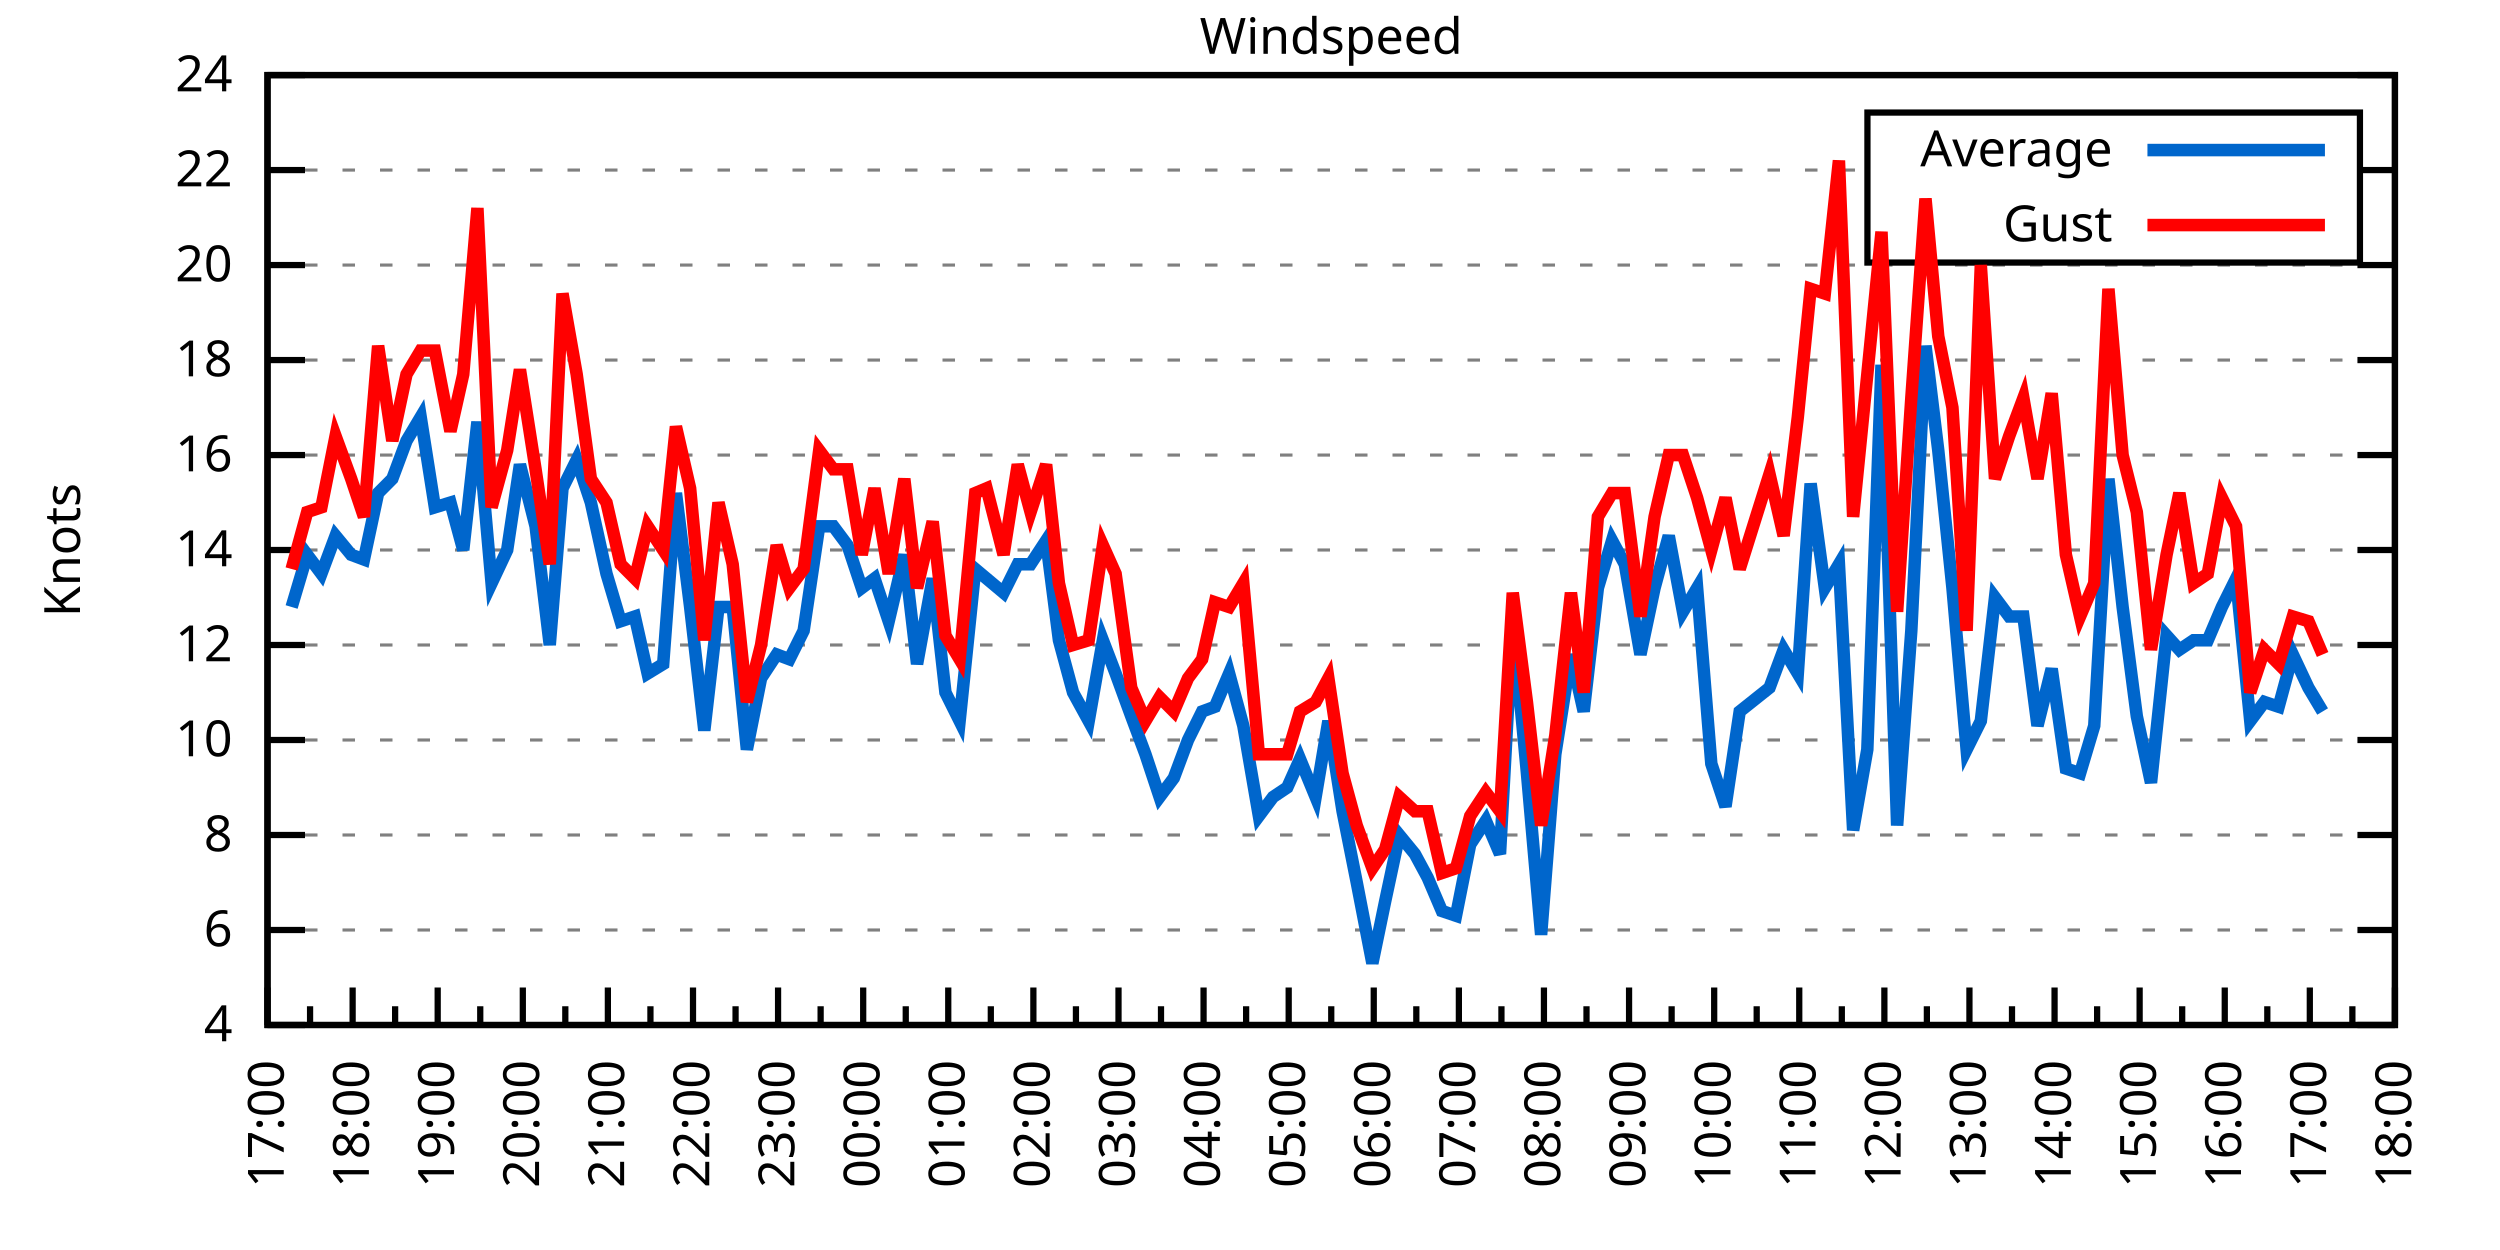
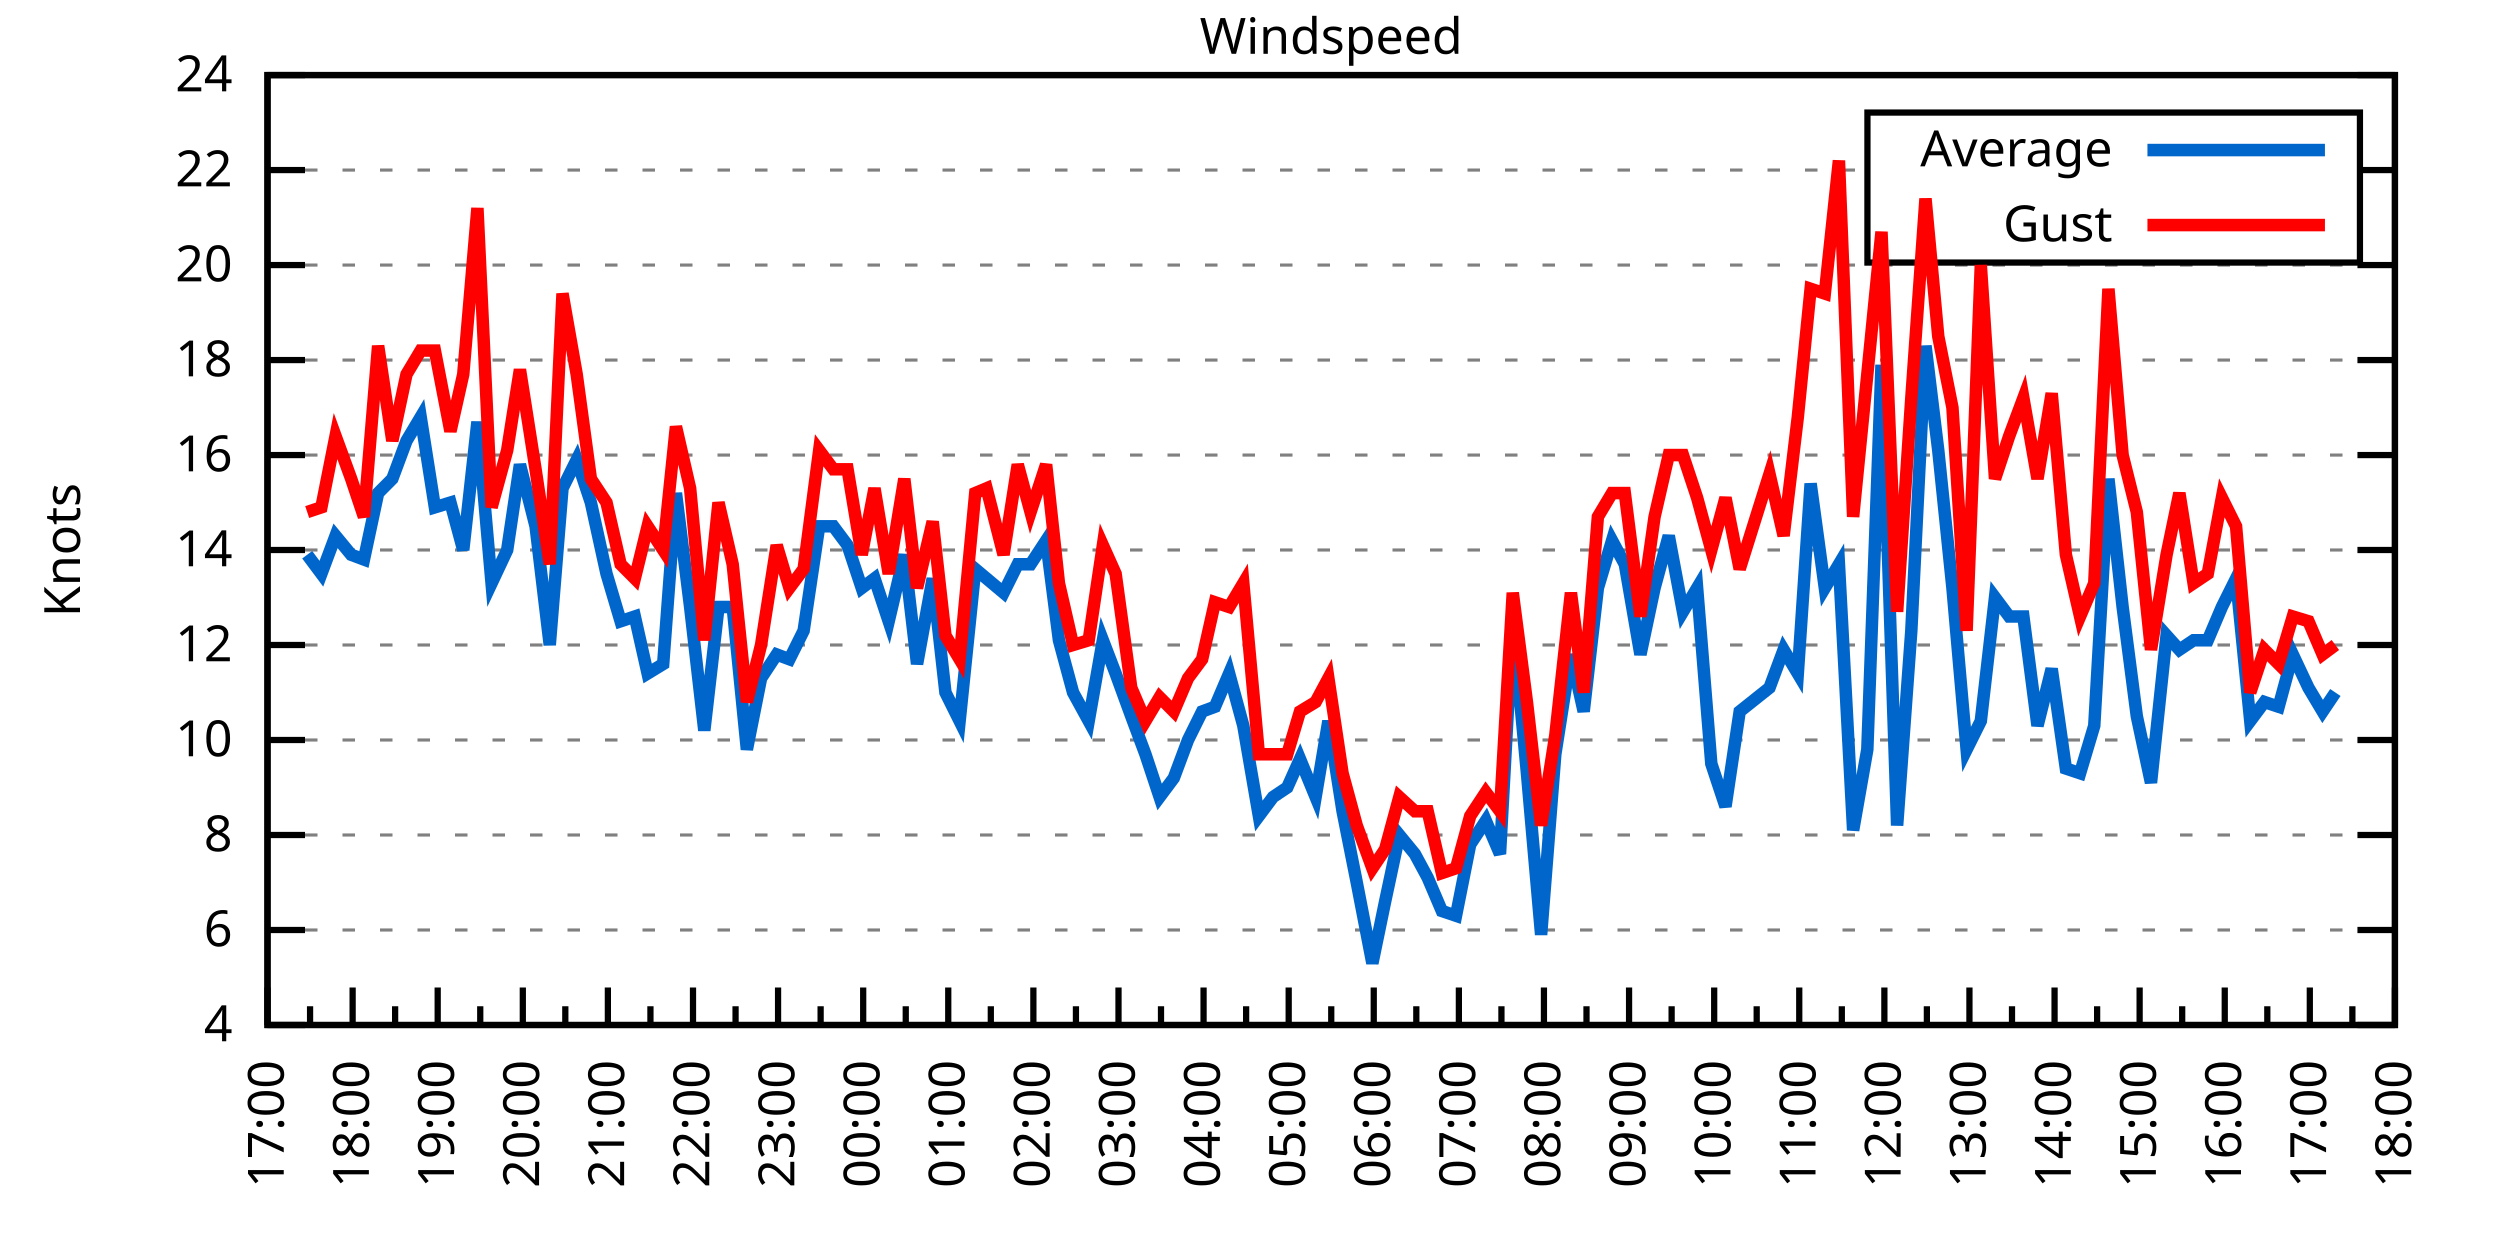
<svg xmlns="http://www.w3.org/2000/svg" xmlns:xlink="http://www.w3.org/1999/xlink" width="400" height="200" viewBox="0 0 400 200">
  <g id="gnuplot_canvas">
    <rect x="0" y="0" width="400" height="200" fill="none" />
    <defs>
      <circle id="gpDot" r="0.5" stroke-width="0.5" stroke="currentColor" />
      <path id="gpPt0" stroke-width="0.333" stroke="currentColor" d="M-1,0 h2 M0,-1 v2" />
      <path id="gpPt1" stroke-width="0.333" stroke="currentColor" d="M-1,-1 L1,1 M1,-1 L-1,1" />
      <path id="gpPt2" stroke-width="0.333" stroke="currentColor" d="M-1,0 L1,0 M0,-1 L0,1 M-1,-1 L1,1 M-1,1 L1,-1" />
      <rect id="gpPt3" stroke-width="0.333" stroke="currentColor" x="-1" y="-1" width="2" height="2" />
      <rect id="gpPt4" stroke-width="0.333" stroke="currentColor" fill="currentColor" x="-1" y="-1" width="2" height="2" />
      <circle id="gpPt5" stroke-width="0.333" stroke="currentColor" cx="0" cy="0" r="1" />
      <use xlink:href="#gpPt5" id="gpPt6" fill="currentColor" stroke="none" />
      <path id="gpPt7" stroke-width="0.333" stroke="currentColor" d="M0,-1.33 L-1.33,0.67 L1.33,0.67 z" />
      <use xlink:href="#gpPt7" id="gpPt8" fill="currentColor" stroke="none" />
      <use xlink:href="#gpPt7" id="gpPt9" stroke="currentColor" transform="rotate(180)" />
      <use xlink:href="#gpPt9" id="gpPt10" fill="currentColor" stroke="none" />
      <use xlink:href="#gpPt3" id="gpPt11" stroke="currentColor" transform="rotate(45)" />
      <use xlink:href="#gpPt11" id="gpPt12" fill="currentColor" stroke="none" />
      <path id="gpPt13" stroke-width="0.333" stroke="currentColor" d="M0,1.330 L1.265,0.411 L0.782,-1.067 L-0.782,-1.076 L-1.265,0.411 z" />
      <use xlink:href="#gpPt13" id="gpPt14" fill="currentColor" stroke="none" />
      <filter id="textbox" filterUnits="objectBoundingBox" x="0" y="0" height="1" width="1">
        <feFlood flood-color="white" flood-opacity="1" result="bgnd" />
        <feComposite in="SourceGraphic" in2="bgnd" operator="atop" />
      </filter>
      <filter id="greybox" filterUnits="objectBoundingBox" x="0" y="0" height="1" width="1">
        <feFlood flood-color="lightgrey" flood-opacity="1" result="grey" />
        <feComposite in="SourceGraphic" in2="grey" operator="atop" />
      </filter>
    </defs>
    <g fill="none" color="white" stroke="currentColor" stroke-width="1.00" stroke-linecap="butt" stroke-linejoin="miter">
</g>
    <g fill="none" color="black" stroke="currentColor" stroke-width="1.00" stroke-linecap="butt" stroke-linejoin="miter">
      <g stroke="none" shape-rendering="crispEdges">
        <polygon fill="rgb(255, 255, 255)" points="42.80,164.00 383.18,164.00 383.18,12.02 42.80,12.02 " />
      </g>
    </g>
    <g fill="none" color="black" stroke="currentColor" stroke-width="1.00" stroke-linecap="butt" stroke-linejoin="miter">
</g>
    <g fill="none" color="black" stroke="black" stroke-width="0.50" stroke-linecap="butt" stroke-linejoin="miter">
</g>
    <g fill="none" color="gray" stroke="currentColor" stroke-width="0.50" stroke-linecap="butt" stroke-linejoin="miter">
      <path stroke="gray" stroke-dasharray="2,4" class="gridline" d="M42.80,164.00 L383.19,164.00  " />
    </g>
    <g fill="none" color="gray" stroke="gray" stroke-width="1.00" stroke-linecap="butt" stroke-linejoin="miter">
</g>
    <g fill="none" color="black" stroke="currentColor" stroke-width="1.00" stroke-linecap="butt" stroke-linejoin="miter">
      <path stroke="black" d="M42.80,164.00 L48.80,164.00 M383.19,164.00 L377.19,164.00  " />
      <g transform="translate(37.20,166.60)" stroke="none" fill="black" font-family="Sans" font-size="8.00" text-anchor="end">
        <text>
          <tspan font-family="Sans"> 4</tspan>
        </text>
      </g>
    </g>
    <g fill="none" color="black" stroke="currentColor" stroke-width="1.00" stroke-linecap="butt" stroke-linejoin="miter">
</g>
    <g fill="none" color="black" stroke="black" stroke-width="0.50" stroke-linecap="butt" stroke-linejoin="miter">
</g>
    <g fill="none" color="gray" stroke="currentColor" stroke-width="0.50" stroke-linecap="butt" stroke-linejoin="miter">
      <path stroke="gray" stroke-dasharray="2,4" class="gridline" d="M42.80,148.80 L383.19,148.80  " />
    </g>
    <g fill="none" color="gray" stroke="gray" stroke-width="1.00" stroke-linecap="butt" stroke-linejoin="miter">
</g>
    <g fill="none" color="black" stroke="currentColor" stroke-width="1.00" stroke-linecap="butt" stroke-linejoin="miter">
      <path stroke="black" d="M42.80,148.80 L48.80,148.80 M383.19,148.80 L377.19,148.80  " />
      <g transform="translate(37.20,151.40)" stroke="none" fill="black" font-family="Sans" font-size="8.00" text-anchor="end">
        <text>
          <tspan font-family="Sans"> 6</tspan>
        </text>
      </g>
    </g>
    <g fill="none" color="black" stroke="currentColor" stroke-width="1.00" stroke-linecap="butt" stroke-linejoin="miter">
</g>
    <g fill="none" color="black" stroke="black" stroke-width="0.50" stroke-linecap="butt" stroke-linejoin="miter">
</g>
    <g fill="none" color="gray" stroke="currentColor" stroke-width="0.50" stroke-linecap="butt" stroke-linejoin="miter">
      <path stroke="gray" stroke-dasharray="2,4" class="gridline" d="M42.80,133.60 L383.19,133.60  " />
    </g>
    <g fill="none" color="gray" stroke="gray" stroke-width="1.00" stroke-linecap="butt" stroke-linejoin="miter">
</g>
    <g fill="none" color="black" stroke="currentColor" stroke-width="1.00" stroke-linecap="butt" stroke-linejoin="miter">
      <path stroke="black" d="M42.80,133.60 L48.80,133.60 M383.19,133.60 L377.19,133.60  " />
      <g transform="translate(37.20,136.20)" stroke="none" fill="black" font-family="Sans" font-size="8.00" text-anchor="end">
        <text>
          <tspan font-family="Sans"> 8</tspan>
        </text>
      </g>
    </g>
    <g fill="none" color="black" stroke="currentColor" stroke-width="1.00" stroke-linecap="butt" stroke-linejoin="miter">
</g>
    <g fill="none" color="black" stroke="black" stroke-width="0.50" stroke-linecap="butt" stroke-linejoin="miter">
</g>
    <g fill="none" color="gray" stroke="currentColor" stroke-width="0.50" stroke-linecap="butt" stroke-linejoin="miter">
      <path stroke="gray" stroke-dasharray="2,4" class="gridline" d="M42.80,118.40 L383.19,118.40  " />
    </g>
    <g fill="none" color="gray" stroke="gray" stroke-width="1.00" stroke-linecap="butt" stroke-linejoin="miter">
</g>
    <g fill="none" color="black" stroke="currentColor" stroke-width="1.00" stroke-linecap="butt" stroke-linejoin="miter">
      <path stroke="black" d="M42.80,118.40 L48.80,118.40 M383.19,118.40 L377.19,118.40  " />
      <g transform="translate(37.20,121.00)" stroke="none" fill="black" font-family="Sans" font-size="8.00" text-anchor="end">
        <text>
          <tspan font-family="Sans"> 10</tspan>
        </text>
      </g>
    </g>
    <g fill="none" color="black" stroke="currentColor" stroke-width="1.00" stroke-linecap="butt" stroke-linejoin="miter">
</g>
    <g fill="none" color="black" stroke="black" stroke-width="0.50" stroke-linecap="butt" stroke-linejoin="miter">
</g>
    <g fill="none" color="gray" stroke="currentColor" stroke-width="0.50" stroke-linecap="butt" stroke-linejoin="miter">
      <path stroke="gray" stroke-dasharray="2,4" class="gridline" d="M42.80,103.20 L383.19,103.20  " />
    </g>
    <g fill="none" color="gray" stroke="gray" stroke-width="1.00" stroke-linecap="butt" stroke-linejoin="miter">
</g>
    <g fill="none" color="black" stroke="currentColor" stroke-width="1.00" stroke-linecap="butt" stroke-linejoin="miter">
      <path stroke="black" d="M42.80,103.20 L48.80,103.20 M383.19,103.20 L377.19,103.20  " />
      <g transform="translate(37.20,105.80)" stroke="none" fill="black" font-family="Sans" font-size="8.00" text-anchor="end">
        <text>
          <tspan font-family="Sans"> 12</tspan>
        </text>
      </g>
    </g>
    <g fill="none" color="black" stroke="currentColor" stroke-width="1.00" stroke-linecap="butt" stroke-linejoin="miter">
</g>
    <g fill="none" color="black" stroke="black" stroke-width="0.50" stroke-linecap="butt" stroke-linejoin="miter">
</g>
    <g fill="none" color="gray" stroke="currentColor" stroke-width="0.50" stroke-linecap="butt" stroke-linejoin="miter">
      <path stroke="gray" stroke-dasharray="2,4" class="gridline" d="M42.80,88.00 L383.19,88.00  " />
    </g>
    <g fill="none" color="gray" stroke="gray" stroke-width="1.00" stroke-linecap="butt" stroke-linejoin="miter">
</g>
    <g fill="none" color="black" stroke="currentColor" stroke-width="1.00" stroke-linecap="butt" stroke-linejoin="miter">
      <path stroke="black" d="M42.80,88.00 L48.80,88.00 M383.19,88.00 L377.19,88.00  " />
      <g transform="translate(37.20,90.60)" stroke="none" fill="black" font-family="Sans" font-size="8.00" text-anchor="end">
        <text>
          <tspan font-family="Sans"> 14</tspan>
        </text>
      </g>
    </g>
    <g fill="none" color="black" stroke="currentColor" stroke-width="1.00" stroke-linecap="butt" stroke-linejoin="miter">
</g>
    <g fill="none" color="black" stroke="black" stroke-width="0.50" stroke-linecap="butt" stroke-linejoin="miter">
</g>
    <g fill="none" color="gray" stroke="currentColor" stroke-width="0.50" stroke-linecap="butt" stroke-linejoin="miter">
      <path stroke="gray" stroke-dasharray="2,4" class="gridline" d="M42.80,72.81 L383.19,72.81  " />
    </g>
    <g fill="none" color="gray" stroke="gray" stroke-width="1.00" stroke-linecap="butt" stroke-linejoin="miter">
</g>
    <g fill="none" color="black" stroke="currentColor" stroke-width="1.00" stroke-linecap="butt" stroke-linejoin="miter">
      <path stroke="black" d="M42.80,72.81 L48.80,72.81 M383.19,72.81 L377.19,72.81  " />
      <g transform="translate(37.20,75.41)" stroke="none" fill="black" font-family="Sans" font-size="8.00" text-anchor="end">
        <text>
          <tspan font-family="Sans"> 16</tspan>
        </text>
      </g>
    </g>
    <g fill="none" color="black" stroke="currentColor" stroke-width="1.00" stroke-linecap="butt" stroke-linejoin="miter">
</g>
    <g fill="none" color="black" stroke="black" stroke-width="0.50" stroke-linecap="butt" stroke-linejoin="miter">
</g>
    <g fill="none" color="gray" stroke="currentColor" stroke-width="0.50" stroke-linecap="butt" stroke-linejoin="miter">
      <path stroke="gray" stroke-dasharray="2,4" class="gridline" d="M42.80,57.61 L383.19,57.61  " />
    </g>
    <g fill="none" color="gray" stroke="gray" stroke-width="1.00" stroke-linecap="butt" stroke-linejoin="miter">
</g>
    <g fill="none" color="black" stroke="currentColor" stroke-width="1.00" stroke-linecap="butt" stroke-linejoin="miter">
      <path stroke="black" d="M42.80,57.61 L48.80,57.61 M383.19,57.61 L377.19,57.61  " />
      <g transform="translate(37.20,60.21)" stroke="none" fill="black" font-family="Sans" font-size="8.00" text-anchor="end">
        <text>
          <tspan font-family="Sans"> 18</tspan>
        </text>
      </g>
    </g>
    <g fill="none" color="black" stroke="currentColor" stroke-width="1.00" stroke-linecap="butt" stroke-linejoin="miter">
</g>
    <g fill="none" color="black" stroke="black" stroke-width="0.50" stroke-linecap="butt" stroke-linejoin="miter">
</g>
    <g fill="none" color="gray" stroke="currentColor" stroke-width="0.50" stroke-linecap="butt" stroke-linejoin="miter">
      <path stroke="gray" stroke-dasharray="2,4" class="gridline" d="M42.80,42.41 L383.19,42.41  " />
    </g>
    <g fill="none" color="gray" stroke="gray" stroke-width="1.00" stroke-linecap="butt" stroke-linejoin="miter">
</g>
    <g fill="none" color="black" stroke="currentColor" stroke-width="1.00" stroke-linecap="butt" stroke-linejoin="miter">
      <path stroke="black" d="M42.80,42.41 L48.80,42.41 M383.19,42.41 L377.19,42.41  " />
      <g transform="translate(37.20,45.01)" stroke="none" fill="black" font-family="Sans" font-size="8.00" text-anchor="end">
        <text>
          <tspan font-family="Sans"> 20</tspan>
        </text>
      </g>
    </g>
    <g fill="none" color="black" stroke="currentColor" stroke-width="1.00" stroke-linecap="butt" stroke-linejoin="miter">
</g>
    <g fill="none" color="black" stroke="black" stroke-width="0.50" stroke-linecap="butt" stroke-linejoin="miter">
</g>
    <g fill="none" color="gray" stroke="currentColor" stroke-width="0.50" stroke-linecap="butt" stroke-linejoin="miter">
      <path stroke="gray" stroke-dasharray="2,4" class="gridline" d="M42.80,27.21 L298.79,27.21 M377.59,27.21 L383.19,27.21  " />
    </g>
    <g fill="none" color="gray" stroke="gray" stroke-width="1.00" stroke-linecap="butt" stroke-linejoin="miter">
</g>
    <g fill="none" color="black" stroke="currentColor" stroke-width="1.00" stroke-linecap="butt" stroke-linejoin="miter">
      <path stroke="black" d="M42.80,27.21 L48.80,27.21 M383.19,27.21 L377.19,27.21  " />
      <g transform="translate(37.20,29.81)" stroke="none" fill="black" font-family="Sans" font-size="8.00" text-anchor="end">
        <text>
          <tspan font-family="Sans"> 22</tspan>
        </text>
      </g>
    </g>
    <g fill="none" color="black" stroke="currentColor" stroke-width="1.00" stroke-linecap="butt" stroke-linejoin="miter">
</g>
    <g fill="none" color="black" stroke="black" stroke-width="0.50" stroke-linecap="butt" stroke-linejoin="miter">
</g>
    <g fill="none" color="gray" stroke="currentColor" stroke-width="0.50" stroke-linecap="butt" stroke-linejoin="miter">
      <path stroke="gray" stroke-dasharray="2,4" class="gridline" d="M42.80,12.01 L383.19,12.01  " />
    </g>
    <g fill="none" color="gray" stroke="gray" stroke-width="1.00" stroke-linecap="butt" stroke-linejoin="miter">
</g>
    <g fill="none" color="black" stroke="currentColor" stroke-width="1.00" stroke-linecap="butt" stroke-linejoin="miter">
      <path stroke="black" d="M42.80,12.01 L48.80,12.01 M383.19,12.01 L377.19,12.01  " />
      <g transform="translate(37.20,14.61)" stroke="none" fill="black" font-family="Sans" font-size="8.00" text-anchor="end">
        <text>
          <tspan font-family="Sans"> 24</tspan>
        </text>
      </g>
    </g>
    <g fill="none" color="black" stroke="currentColor" stroke-width="1.00" stroke-linecap="butt" stroke-linejoin="miter">
      <path stroke="black" d="M42.80,164.00 L42.80,158.00  " />
      <g transform="translate(45.40,169.60) rotate(270)" stroke="none" fill="black" font-family="Sans" font-size="8.00" text-anchor="end">
        <text>
          <tspan font-family="Sans">17:00</tspan>
        </text>
      </g>
    </g>
    <g fill="none" color="black" stroke="currentColor" stroke-width="1.00" stroke-linecap="butt" stroke-linejoin="miter">
      <path stroke="black" d="M49.61,164.00 L49.61,161.00 M56.42,164.00 L56.42,158.00  " />
      <g transform="translate(59.02,169.60) rotate(270)" stroke="none" fill="black" font-family="Sans" font-size="8.00" text-anchor="end">
        <text>
          <tspan font-family="Sans">18:00</tspan>
        </text>
      </g>
    </g>
    <g fill="none" color="black" stroke="currentColor" stroke-width="1.00" stroke-linecap="butt" stroke-linejoin="miter">
      <path stroke="black" d="M63.22,164.00 L63.22,161.00 M70.03,164.00 L70.03,158.00  " />
      <g transform="translate(72.63,169.60) rotate(270)" stroke="none" fill="black" font-family="Sans" font-size="8.00" text-anchor="end">
        <text>
          <tspan font-family="Sans">19:00</tspan>
        </text>
      </g>
    </g>
    <g fill="none" color="black" stroke="currentColor" stroke-width="1.00" stroke-linecap="butt" stroke-linejoin="miter">
      <path stroke="black" d="M76.84,164.00 L76.84,161.00 M83.65,164.00 L83.65,158.00  " />
      <g transform="translate(86.25,169.60) rotate(270)" stroke="none" fill="black" font-family="Sans" font-size="8.00" text-anchor="end">
        <text>
          <tspan font-family="Sans">20:00</tspan>
        </text>
      </g>
    </g>
    <g fill="none" color="black" stroke="currentColor" stroke-width="1.00" stroke-linecap="butt" stroke-linejoin="miter">
      <path stroke="black" d="M90.45,164.00 L90.45,161.00 M97.26,164.00 L97.26,158.00  " />
      <g transform="translate(99.86,169.60) rotate(270)" stroke="none" fill="black" font-family="Sans" font-size="8.00" text-anchor="end">
        <text>
          <tspan font-family="Sans">21:00</tspan>
        </text>
      </g>
    </g>
    <g fill="none" color="black" stroke="currentColor" stroke-width="1.00" stroke-linecap="butt" stroke-linejoin="miter">
      <path stroke="black" d="M104.07,164.00 L104.07,161.00 M110.88,164.00 L110.88,158.00  " />
      <g transform="translate(113.48,169.60) rotate(270)" stroke="none" fill="black" font-family="Sans" font-size="8.00" text-anchor="end">
        <text>
          <tspan font-family="Sans">22:00</tspan>
        </text>
      </g>
    </g>
    <g fill="none" color="black" stroke="currentColor" stroke-width="1.00" stroke-linecap="butt" stroke-linejoin="miter">
      <path stroke="black" d="M117.69,164.00 L117.69,161.00 M124.49,164.00 L124.49,158.00  " />
      <g transform="translate(127.09,169.60) rotate(270)" stroke="none" fill="black" font-family="Sans" font-size="8.00" text-anchor="end">
        <text>
          <tspan font-family="Sans">23:00</tspan>
        </text>
      </g>
    </g>
    <g fill="none" color="black" stroke="currentColor" stroke-width="1.00" stroke-linecap="butt" stroke-linejoin="miter">
      <path stroke="black" d="M131.30,164.00 L131.30,161.00 M138.11,164.00 L138.11,158.00  " />
      <g transform="translate(140.71,169.60) rotate(270)" stroke="none" fill="black" font-family="Sans" font-size="8.00" text-anchor="end">
        <text>
          <tspan font-family="Sans">00:00</tspan>
        </text>
      </g>
    </g>
    <g fill="none" color="black" stroke="currentColor" stroke-width="1.00" stroke-linecap="butt" stroke-linejoin="miter">
      <path stroke="black" d="M144.92,164.00 L144.92,161.00 M151.72,164.00 L151.72,158.00  " />
      <g transform="translate(154.32,169.60) rotate(270)" stroke="none" fill="black" font-family="Sans" font-size="8.00" text-anchor="end">
        <text>
          <tspan font-family="Sans">01:00</tspan>
        </text>
      </g>
    </g>
    <g fill="none" color="black" stroke="currentColor" stroke-width="1.00" stroke-linecap="butt" stroke-linejoin="miter">
      <path stroke="black" d="M158.53,164.00 L158.53,161.00 M165.34,164.00 L165.34,158.00  " />
      <g transform="translate(167.94,169.60) rotate(270)" stroke="none" fill="black" font-family="Sans" font-size="8.00" text-anchor="end">
        <text>
          <tspan font-family="Sans">02:00</tspan>
        </text>
      </g>
    </g>
    <g fill="none" color="black" stroke="currentColor" stroke-width="1.00" stroke-linecap="butt" stroke-linejoin="miter">
      <path stroke="black" d="M172.15,164.00 L172.15,161.00 M178.96,164.00 L178.96,158.00  " />
      <g transform="translate(181.56,169.60) rotate(270)" stroke="none" fill="black" font-family="Sans" font-size="8.00" text-anchor="end">
        <text>
          <tspan font-family="Sans">03:00</tspan>
        </text>
      </g>
    </g>
    <g fill="none" color="black" stroke="currentColor" stroke-width="1.00" stroke-linecap="butt" stroke-linejoin="miter">
      <path stroke="black" d="M185.76,164.00 L185.76,161.00 M192.57,164.00 L192.57,158.00  " />
      <g transform="translate(195.17,169.60) rotate(270)" stroke="none" fill="black" font-family="Sans" font-size="8.00" text-anchor="end">
        <text>
          <tspan font-family="Sans">04:00</tspan>
        </text>
      </g>
    </g>
    <g fill="none" color="black" stroke="currentColor" stroke-width="1.00" stroke-linecap="butt" stroke-linejoin="miter">
      <path stroke="black" d="M199.38,164.00 L199.38,161.00 M206.19,164.00 L206.19,158.00  " />
      <g transform="translate(208.79,169.60) rotate(270)" stroke="none" fill="black" font-family="Sans" font-size="8.00" text-anchor="end">
        <text>
          <tspan font-family="Sans">05:00</tspan>
        </text>
      </g>
    </g>
    <g fill="none" color="black" stroke="currentColor" stroke-width="1.00" stroke-linecap="butt" stroke-linejoin="miter">
      <path stroke="black" d="M213.00,164.00 L213.00,161.00 M219.80,164.00 L219.80,158.00  " />
      <g transform="translate(222.40,169.60) rotate(270)" stroke="none" fill="black" font-family="Sans" font-size="8.00" text-anchor="end">
        <text>
          <tspan font-family="Sans">06:00</tspan>
        </text>
      </g>
    </g>
    <g fill="none" color="black" stroke="currentColor" stroke-width="1.00" stroke-linecap="butt" stroke-linejoin="miter">
      <path stroke="black" d="M226.61,164.00 L226.61,161.00 M233.42,164.00 L233.42,158.00  " />
      <g transform="translate(236.02,169.60) rotate(270)" stroke="none" fill="black" font-family="Sans" font-size="8.00" text-anchor="end">
        <text>
          <tspan font-family="Sans">07:00</tspan>
        </text>
      </g>
    </g>
    <g fill="none" color="black" stroke="currentColor" stroke-width="1.00" stroke-linecap="butt" stroke-linejoin="miter">
      <path stroke="black" d="M240.23,164.00 L240.23,161.00 M247.03,164.00 L247.03,158.00  " />
      <g transform="translate(249.63,169.60) rotate(270)" stroke="none" fill="black" font-family="Sans" font-size="8.00" text-anchor="end">
        <text>
          <tspan font-family="Sans">08:00</tspan>
        </text>
      </g>
    </g>
    <g fill="none" color="black" stroke="currentColor" stroke-width="1.00" stroke-linecap="butt" stroke-linejoin="miter">
      <path stroke="black" d="M253.84,164.00 L253.84,161.00 M260.65,164.00 L260.65,158.00  " />
      <g transform="translate(263.25,169.60) rotate(270)" stroke="none" fill="black" font-family="Sans" font-size="8.00" text-anchor="end">
        <text>
          <tspan font-family="Sans">09:00</tspan>
        </text>
      </g>
    </g>
    <g fill="none" color="black" stroke="currentColor" stroke-width="1.00" stroke-linecap="butt" stroke-linejoin="miter">
      <path stroke="black" d="M267.46,164.00 L267.46,161.00 M274.27,164.00 L274.27,158.00  " />
      <g transform="translate(276.87,169.60) rotate(270)" stroke="none" fill="black" font-family="Sans" font-size="8.00" text-anchor="end">
        <text>
          <tspan font-family="Sans">10:00</tspan>
        </text>
      </g>
    </g>
    <g fill="none" color="black" stroke="currentColor" stroke-width="1.00" stroke-linecap="butt" stroke-linejoin="miter">
      <path stroke="black" d="M281.07,164.00 L281.07,161.00 M287.88,164.00 L287.88,158.00  " />
      <g transform="translate(290.48,169.60) rotate(270)" stroke="none" fill="black" font-family="Sans" font-size="8.00" text-anchor="end">
        <text>
          <tspan font-family="Sans">11:00</tspan>
        </text>
      </g>
    </g>
    <g fill="none" color="black" stroke="currentColor" stroke-width="1.00" stroke-linecap="butt" stroke-linejoin="miter">
      <path stroke="black" d="M294.69,164.00 L294.69,161.00 M301.50,164.00 L301.50,158.00  " />
      <g transform="translate(304.10,169.60) rotate(270)" stroke="none" fill="black" font-family="Sans" font-size="8.00" text-anchor="end">
        <text>
          <tspan font-family="Sans">12:00</tspan>
        </text>
      </g>
    </g>
    <g fill="none" color="black" stroke="currentColor" stroke-width="1.00" stroke-linecap="butt" stroke-linejoin="miter">
      <path stroke="black" d="M308.30,164.00 L308.30,161.00 M315.11,164.00 L315.11,158.00  " />
      <g transform="translate(317.71,169.60) rotate(270)" stroke="none" fill="black" font-family="Sans" font-size="8.00" text-anchor="end">
        <text>
          <tspan font-family="Sans">13:00</tspan>
        </text>
      </g>
    </g>
    <g fill="none" color="black" stroke="currentColor" stroke-width="1.00" stroke-linecap="butt" stroke-linejoin="miter">
      <path stroke="black" d="M321.92,164.00 L321.92,161.00 M328.73,164.00 L328.73,158.00  " />
      <g transform="translate(331.33,169.60) rotate(270)" stroke="none" fill="black" font-family="Sans" font-size="8.00" text-anchor="end">
        <text>
          <tspan font-family="Sans">14:00</tspan>
        </text>
      </g>
    </g>
    <g fill="none" color="black" stroke="currentColor" stroke-width="1.00" stroke-linecap="butt" stroke-linejoin="miter">
      <path stroke="black" d="M335.54,164.00 L335.54,161.00 M342.34,164.00 L342.34,158.00  " />
      <g transform="translate(344.94,169.60) rotate(270)" stroke="none" fill="black" font-family="Sans" font-size="8.00" text-anchor="end">
        <text>
          <tspan font-family="Sans">15:00</tspan>
        </text>
      </g>
    </g>
    <g fill="none" color="black" stroke="currentColor" stroke-width="1.00" stroke-linecap="butt" stroke-linejoin="miter">
      <path stroke="black" d="M349.15,164.00 L349.15,161.00 M355.96,164.00 L355.96,158.00  " />
      <g transform="translate(358.56,169.60) rotate(270)" stroke="none" fill="black" font-family="Sans" font-size="8.00" text-anchor="end">
        <text>
          <tspan font-family="Sans">16:00</tspan>
        </text>
      </g>
    </g>
    <g fill="none" color="black" stroke="currentColor" stroke-width="1.00" stroke-linecap="butt" stroke-linejoin="miter">
      <path stroke="black" d="M362.77,164.00 L362.77,161.00 M369.57,164.00 L369.57,158.00  " />
      <g transform="translate(372.17,169.60) rotate(270)" stroke="none" fill="black" font-family="Sans" font-size="8.00" text-anchor="end">
        <text>
          <tspan font-family="Sans">17:00</tspan>
        </text>
      </g>
    </g>
    <g fill="none" color="black" stroke="currentColor" stroke-width="1.00" stroke-linecap="butt" stroke-linejoin="miter">
      <path stroke="black" d="M376.38,164.00 L376.38,161.00 M383.19,164.00 L383.19,158.00  " />
      <g transform="translate(385.79,169.60) rotate(270)" stroke="none" fill="black" font-family="Sans" font-size="8.00" text-anchor="end">
        <text>
          <tspan font-family="Sans">18:00</tspan>
        </text>
      </g>
    </g>
    <g fill="none" color="black" stroke="currentColor" stroke-width="1.00" stroke-linecap="butt" stroke-linejoin="miter">
</g>
    <g fill="none" color="black" stroke="currentColor" stroke-width="1.00" stroke-linecap="butt" stroke-linejoin="miter">
      <path stroke="black" d="M42.80,12.01 L42.80,164.00 L383.19,164.00 L383.19,12.01 L42.80,12.01 Z  " />
    </g>
    <g fill="none" color="black" stroke="currentColor" stroke-width="1.00" stroke-linecap="butt" stroke-linejoin="miter">
      <g transform="translate(12.80,88.01) rotate(270)" stroke="none" fill="black" font-family="Sans" font-size="8.00" text-anchor="middle">
        <text>
          <tspan font-family="Sans">Knots</tspan>
        </text>
      </g>
    </g>
    <g fill="none" color="black" stroke="currentColor" stroke-width="1.00" stroke-linecap="butt" stroke-linejoin="miter">
</g>
    <g fill="none" color="black" stroke="currentColor" stroke-width="1.00" stroke-linecap="butt" stroke-linejoin="miter">
      <path stroke="black" d="M298.79,42.01 L298.79,18.01 L377.59,18.01 L377.59,42.01 L298.79,42.01 Z  " />
    </g>
    <g id="Windspeed_plot_1">
      <g fill="none" color="white" stroke="black" stroke-width="2.00" stroke-linecap="butt" stroke-linejoin="miter">
</g>
      <g fill="none" color="black" stroke="currentColor" stroke-width="2.00" stroke-linecap="butt" stroke-linejoin="miter">
        <g transform="translate(337.99,26.61)" stroke="none" fill="black" font-family="Sans" font-size="8.00" text-anchor="end">
          <text>
            <tspan font-family="Sans">Average</tspan>
          </text>
        </g>
      </g>
      <g fill="none" color="black" stroke="currentColor" stroke-width="2.00" stroke-linecap="butt" stroke-linejoin="miter">
-         <path stroke="rgb(  0, 102, 204)" d="M343.59,24.01 L371.99,24.01 M46.66,97.12 L49.15,88.76 L51.42,91.80 L53.69,85.73 L56.19,88.76 L58.23,89.52   L60.50,78.89 L62.77,76.61 L65.04,70.53 L67.31,66.73 L69.58,81.17 L72.07,80.41 L74.12,88.00 L76.39,67.49   L78.65,93.32 L81.15,88.00 L83.19,74.33 L85.69,84.21 L87.96,103.20 L90.00,78.13 L92.27,73.57 L94.54,80.41   L97.04,91.80 L99.30,99.40 L101.57,98.64 L103.62,107.76 L106.11,106.24 L108.15,78.89 L110.42,97.12 L112.69,116.88   L114.96,97.12 L117.23,97.12 L119.50,119.92 L121.77,108.52 L124.27,104.72 L126.31,105.48 L128.58,100.92 L131.07,84.21   L133.34,84.21 L135.61,87.25 L137.88,94.08 L139.92,92.56 L142.19,99.40 L144.69,88.76 L146.73,106.24 L149.23,92.56   L151.27,110.80 L153.54,115.36 L156.04,91.04 L157.85,92.56 L160.57,94.84 L162.84,90.28 L164.89,90.28 L167.38,86.49   L169.43,102.44 L171.69,110.80 L174.19,115.36 L176.46,102.44 L178.50,107.76 L181.00,114.60 L183.27,120.68 L185.54,127.52   L187.81,124.48 L190.08,118.40 L192.34,113.84 L194.39,113.08 L196.66,107.76 L198.93,116.12 L201.42,130.56 L203.69,127.52   L205.96,126.00 L208.00,121.44 L210.50,127.52 L212.54,115.36 L214.81,129.80 L217.08,141.20 L219.58,154.12 L221.62,144.24   L223.89,133.60 L226.38,136.64 L228.43,140.44 L230.70,145.76 L232.96,146.52 L235.23,135.12 L237.73,131.32 L240.00,136.64   L242.04,99.40 L244.31,123.72 L246.58,149.56 L248.85,120.68 L251.35,104.72 L253.39,113.84 L255.66,94.08 L257.93,86.49   L259.97,90.28 L262.47,104.72 L264.73,94.08 L267.00,85.73 L269.27,97.88 L271.54,94.08 L273.81,122.20 L276.08,129.04   L278.35,113.84 L283.12,110.04 L285.38,103.96 L287.65,107.76 L289.70,77.37 L291.97,94.08 L294.23,90.28 L296.50,132.84   L298.77,119.92 L301.04,58.37 L303.54,132.08 L305.81,100.92 L308.08,55.33 L310.12,72.05 L312.39,94.08 L314.66,119.92   L316.93,115.36 L319.20,95.60 L321.47,98.64 L323.74,98.64 L326.00,116.12 L328.27,107.00 L330.54,122.96 L332.81,123.72   L335.08,116.12 L337.35,76.61 L339.62,97.12 L341.89,114.60 L344.16,125.24 L346.65,101.68 L348.70,103.96 L350.97,102.44   L353.24,102.44 L355.50,97.12 L357.77,92.56 L360.04,115.36 L362.31,112.32 L364.58,113.08 L366.85,104.72 L369.35,110.04   L371.62,113.84  " />
+         <path stroke="rgb(  0, 102, 204)" d="M343.59,24.01 L371.99,24.01 M49.15,88.76 L51.42,91.80 L53.69,85.73 L56.19,88.76 L58.23,89.52 L60.50,78.89   L62.77,76.61 L65.04,70.53 L67.31,66.73 L69.58,81.17 L72.07,80.41 L74.12,88.00 L76.39,67.49 L78.65,93.32   L81.15,88.00 L83.19,74.33 L85.69,84.21 L87.96,103.20 L90.00,78.13 L92.27,73.57 L94.54,80.41 L97.04,91.80   L99.30,99.40 L101.57,98.64 L103.62,107.76 L106.11,106.24 L108.15,78.89 L110.42,97.12 L112.69,116.88 L114.96,97.12   L117.23,97.12 L119.50,119.92 L121.77,108.52 L124.27,104.72 L126.31,105.48 L128.58,100.92 L131.07,84.21 L133.34,84.21   L135.61,87.25 L137.88,94.08 L139.92,92.56 L142.19,99.40 L144.69,88.76 L146.73,106.24 L149.23,92.56 L151.27,110.80   L153.54,115.36 L156.04,91.04 L157.85,92.56 L160.57,94.84 L162.84,90.28 L164.89,90.28 L167.38,86.49 L169.43,102.44   L171.69,110.80 L174.19,115.36 L176.46,102.44 L178.50,107.76 L181.00,114.60 L183.27,120.68 L185.54,127.52 L187.81,124.48   L190.08,118.40 L192.34,113.84 L194.39,113.08 L196.66,107.76 L198.93,116.12 L201.42,130.56 L203.69,127.52 L205.96,126.00   L208.00,121.44 L210.50,127.52 L212.54,115.36 L214.81,129.80 L217.08,141.20 L219.58,154.12 L221.62,144.24 L223.89,133.60   L226.38,136.64 L228.43,140.44 L230.70,145.76 L232.96,146.52 L235.23,135.12 L237.73,131.32 L240.00,136.64 L242.04,99.40   L244.31,123.72 L246.58,149.56 L248.85,120.68 L251.35,104.72 L253.39,113.84 L255.66,94.08 L257.93,86.49 L259.97,90.28   L262.47,104.72 L264.73,94.08 L267.00,85.73 L269.27,97.88 L271.54,94.08 L273.81,122.20 L276.08,129.04 L278.35,113.84   L283.12,110.04 L285.38,103.96 L287.65,107.76 L289.70,77.37 L291.97,94.08 L294.23,90.28 L296.50,132.84 L298.77,119.92   L301.04,58.37 L303.54,132.08 L305.81,100.92 L308.08,55.33 L310.12,72.05 L312.39,94.08 L314.66,119.92 L316.93,115.36   L319.20,95.60 L321.47,98.64 L323.74,98.64 L326.00,116.12 L328.27,107.00 L330.54,122.96 L332.81,123.72 L335.08,116.12   L337.35,76.61 L339.62,97.12 L341.89,114.60 L344.16,125.24 L346.65,101.68 L348.70,103.96 L350.97,102.44 L353.24,102.44   L355.50,97.12 L357.77,92.56 L360.04,115.36 L362.31,112.32 L364.58,113.08 L366.85,104.72 L369.35,110.04 L371.62,113.84   L373.66,110.80  " />
      </g>
    </g>
    <g id="Windspeed_plot_2">
      <g fill="none" color="black" stroke="currentColor" stroke-width="2.00" stroke-linecap="butt" stroke-linejoin="miter">
        <g transform="translate(337.99,38.61)" stroke="none" fill="black" font-family="Sans" font-size="8.00" text-anchor="end">
          <text>
            <tspan font-family="Sans">Gust</tspan>
          </text>
        </g>
      </g>
      <g fill="none" color="black" stroke="currentColor" stroke-width="2.00" stroke-linecap="butt" stroke-linejoin="miter">
-         <path stroke="rgb(255,   0,   0)" d="M343.59,36.01 L371.99,36.01 M46.66,91.04 L49.15,81.93 L51.42,81.17 L53.69,69.77 L56.19,76.61 L58.23,82.69   L60.50,55.33 L62.77,70.53 L65.04,59.89 L67.31,56.09 L69.58,56.09 L72.07,69.01 L74.12,59.89 L76.39,33.29   L78.65,81.17 L81.15,72.05 L83.19,59.13 L85.69,75.09 L87.96,90.28 L90.00,46.97 L92.27,59.89 L94.54,76.61   L97.04,80.41 L99.30,90.28 L101.57,92.56 L103.62,84.21 L106.11,88.00 L108.15,68.25 L110.42,78.13 L112.69,102.44   L114.96,80.41 L117.23,90.28 L119.50,112.32 L121.77,103.20 L124.27,87.25 L126.31,94.08 L128.58,91.04 L131.07,72.05   L133.34,75.09 L135.61,75.09 L137.88,88.76 L139.92,78.13 L142.19,91.80 L144.69,76.61 L146.73,94.08 L149.23,83.45   L151.27,101.68 L153.54,105.48 L156.04,78.89 L157.85,78.13 L160.57,88.76 L162.84,74.33 L164.89,81.93 L167.38,74.33   L169.43,93.32 L171.69,103.20 L174.19,102.44 L176.46,87.25 L178.50,91.80 L181.00,110.04 L183.27,115.36 L185.54,111.56   L187.81,113.84 L190.08,108.52 L192.34,105.48 L194.39,96.36 L196.66,97.12 L198.93,93.32 L201.42,120.68 L203.69,120.68   L205.96,120.68 L208.00,113.84 L210.50,112.32 L212.54,108.52 L214.81,123.72 L217.08,132.08 L219.58,138.92 L221.62,135.88   L223.89,127.52 L226.38,129.80 L228.43,129.80 L230.70,139.68 L232.96,138.92 L235.23,130.56 L237.73,126.76 L240.00,129.80   L242.04,94.84 L244.31,112.32 L246.58,132.08 L248.85,117.64 L251.35,94.84 L253.39,110.80 L255.66,82.69 L257.93,78.89   L259.97,78.89 L262.47,98.64 L264.73,82.69 L267.00,72.81 L269.27,72.81 L271.54,79.65 L273.81,88.00 L276.08,79.65   L278.35,91.04 L283.12,75.85 L285.38,85.73 L287.65,66.73 L289.70,46.21 L291.97,46.97 L294.23,25.69 L296.50,82.69   L298.77,59.89 L301.04,37.09 L303.54,97.88 L305.81,63.69 L308.08,31.77 L310.12,53.81 L312.39,65.21 L314.66,100.92   L316.93,42.41 L319.20,76.61 L321.47,69.77 L323.74,63.69 L326.00,76.61 L328.27,62.93 L330.54,88.76 L332.81,98.64   L335.08,93.32 L337.35,46.21 L339.62,72.81 L341.89,81.93 L344.16,103.96 L346.65,88.76 L348.70,78.89 L350.97,93.32   L353.24,91.80 L355.50,79.65 L357.77,84.21 L360.04,110.80 L362.31,103.96 L364.58,106.24 L366.85,98.64 L369.35,99.40   L371.62,104.72  " />
+         <path stroke="rgb(255,   0,   0)" d="M343.59,36.01 L371.99,36.01 M49.15,81.93 L51.42,81.17 L53.69,69.77 L56.19,76.61 L58.23,82.69 L60.50,55.33   L62.77,70.53 L65.04,59.89 L67.31,56.09 L69.58,56.09 L72.07,69.01 L74.12,59.89 L76.39,33.29 L78.65,81.17   L81.15,72.05 L83.19,59.13 L85.69,75.09 L87.96,90.28 L90.00,46.97 L92.27,59.89 L94.54,76.61 L97.04,80.41   L99.30,90.28 L101.57,92.56 L103.62,84.21 L106.11,88.00 L108.15,68.25 L110.42,78.13 L112.69,102.44 L114.96,80.41   L117.23,90.28 L119.50,112.32 L121.77,103.20 L124.27,87.25 L126.31,94.08 L128.58,91.04 L131.07,72.05 L133.34,75.09   L135.61,75.09 L137.88,88.76 L139.92,78.13 L142.19,91.80 L144.69,76.61 L146.73,94.08 L149.23,83.45 L151.27,101.68   L153.54,105.48 L156.04,78.89 L157.85,78.13 L160.57,88.76 L162.84,74.33 L164.89,81.93 L167.38,74.33 L169.43,93.32   L171.69,103.20 L174.19,102.44 L176.46,87.25 L178.50,91.80 L181.00,110.04 L183.27,115.36 L185.54,111.56 L187.81,113.84   L190.08,108.52 L192.34,105.48 L194.39,96.36 L196.66,97.12 L198.93,93.32 L201.42,120.68 L203.69,120.68 L205.96,120.68   L208.00,113.84 L210.50,112.32 L212.54,108.52 L214.81,123.72 L217.08,132.08 L219.58,138.92 L221.62,135.88 L223.89,127.52   L226.38,129.80 L228.43,129.80 L230.70,139.68 L232.96,138.92 L235.23,130.56 L237.73,126.76 L240.00,129.80 L242.04,94.84   L244.31,112.32 L246.58,132.08 L248.85,117.64 L251.35,94.84 L253.39,110.80 L255.66,82.69 L257.93,78.89 L259.97,78.89   L262.47,98.64 L264.73,82.69 L267.00,72.81 L269.27,72.81 L271.54,79.65 L273.81,88.00 L276.08,79.65 L278.35,91.04   L283.12,75.85 L285.38,85.73 L287.65,66.73 L289.70,46.21 L291.97,46.97 L294.23,25.69 L296.50,82.69 L298.77,59.89   L301.04,37.09 L303.54,97.88 L305.81,63.69 L308.08,31.77 L310.12,53.81 L312.39,65.21 L314.66,100.92 L316.93,42.41   L319.20,76.61 L321.47,69.77 L323.74,63.69 L326.00,76.61 L328.27,62.93 L330.54,88.76 L332.81,98.64 L335.08,93.32   L337.35,46.21 L339.62,72.81 L341.89,81.93 L344.16,103.96 L346.65,88.76 L348.70,78.89 L350.97,93.32 L353.24,91.80   L355.50,79.65 L357.77,84.21 L360.04,110.80 L362.31,103.96 L364.58,106.24 L366.85,98.64 L369.35,99.40 L371.62,104.72   L373.66,103.20  " />
      </g>
    </g>
    <g fill="none" color="black" stroke="currentColor" stroke-width="2.00" stroke-linecap="butt" stroke-linejoin="miter">
</g>
    <g fill="none" color="black" stroke="black" stroke-width="1.00" stroke-linecap="butt" stroke-linejoin="miter">
</g>
    <g fill="none" color="black" stroke="currentColor" stroke-width="1.00" stroke-linecap="butt" stroke-linejoin="miter">
      <path stroke="black" d="M42.80,12.01 L42.80,164.00 L383.19,164.00 L383.19,12.01 L42.80,12.01 Z  " />
    </g>
    <g fill="none" color="black" stroke="currentColor" stroke-width="1.00" stroke-linecap="butt" stroke-linejoin="miter">
      <g transform="translate(212.99,8.61)" stroke="none" fill="black" font-family="Sans" font-size="8.00" text-anchor="middle">
        <text>
          <tspan font-family="Sans">Windspeed</tspan>
        </text>
      </g>
    </g>
    <g fill="none" color="black" stroke="currentColor" stroke-width="1.00" stroke-linecap="butt" stroke-linejoin="miter">
</g>
  </g>
</svg>
